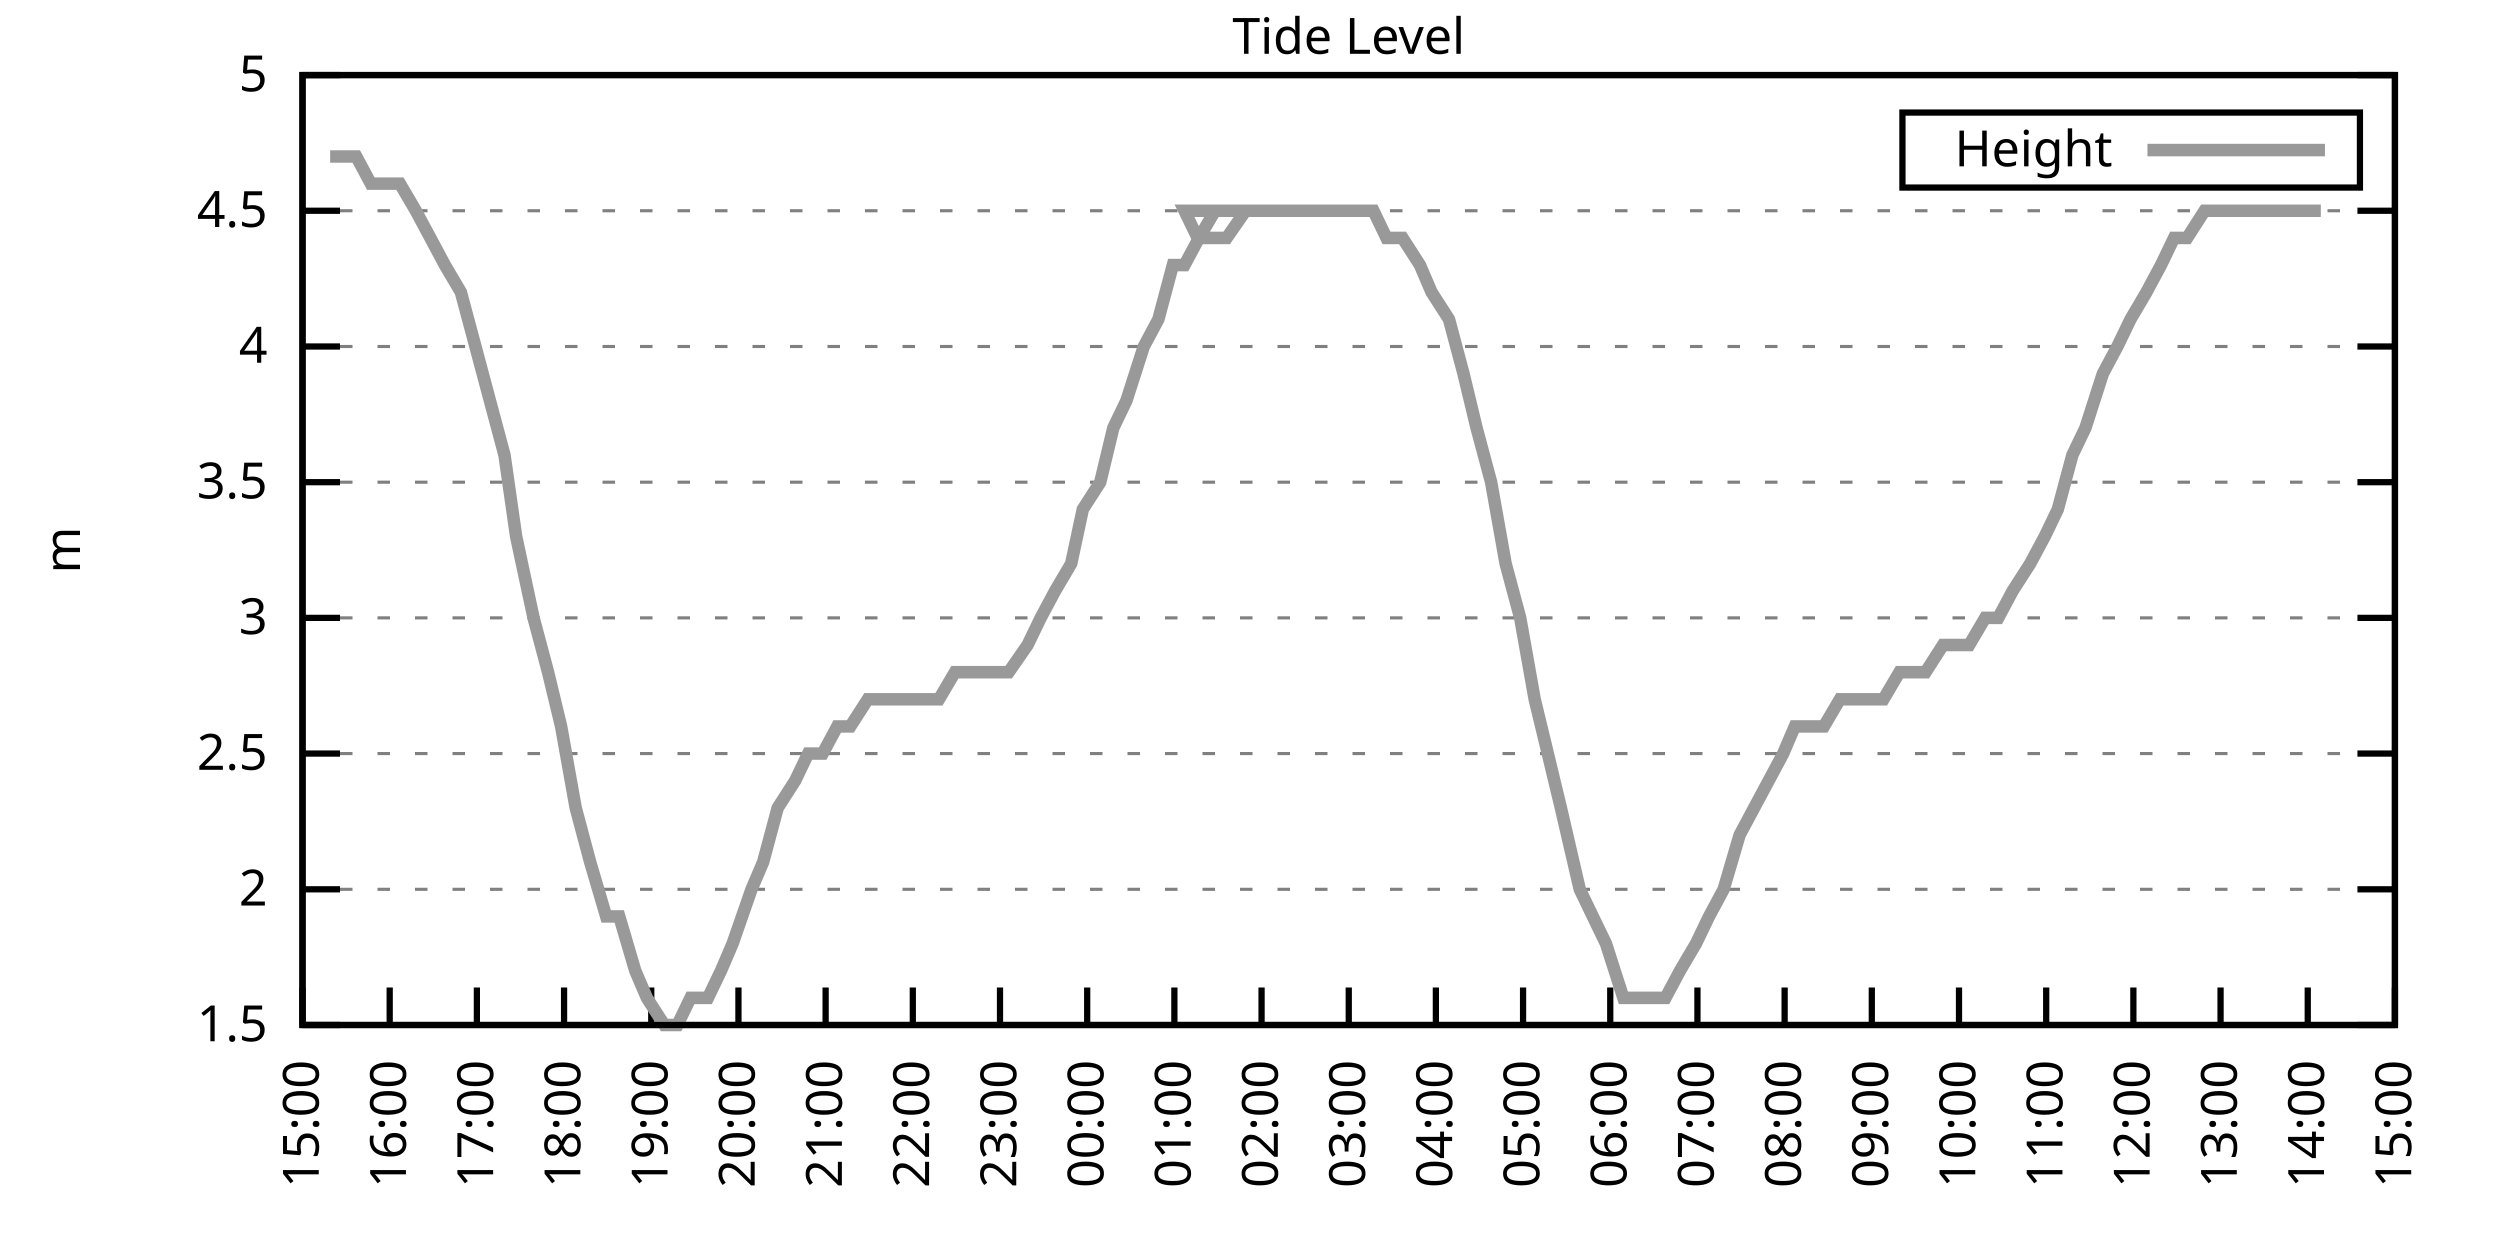
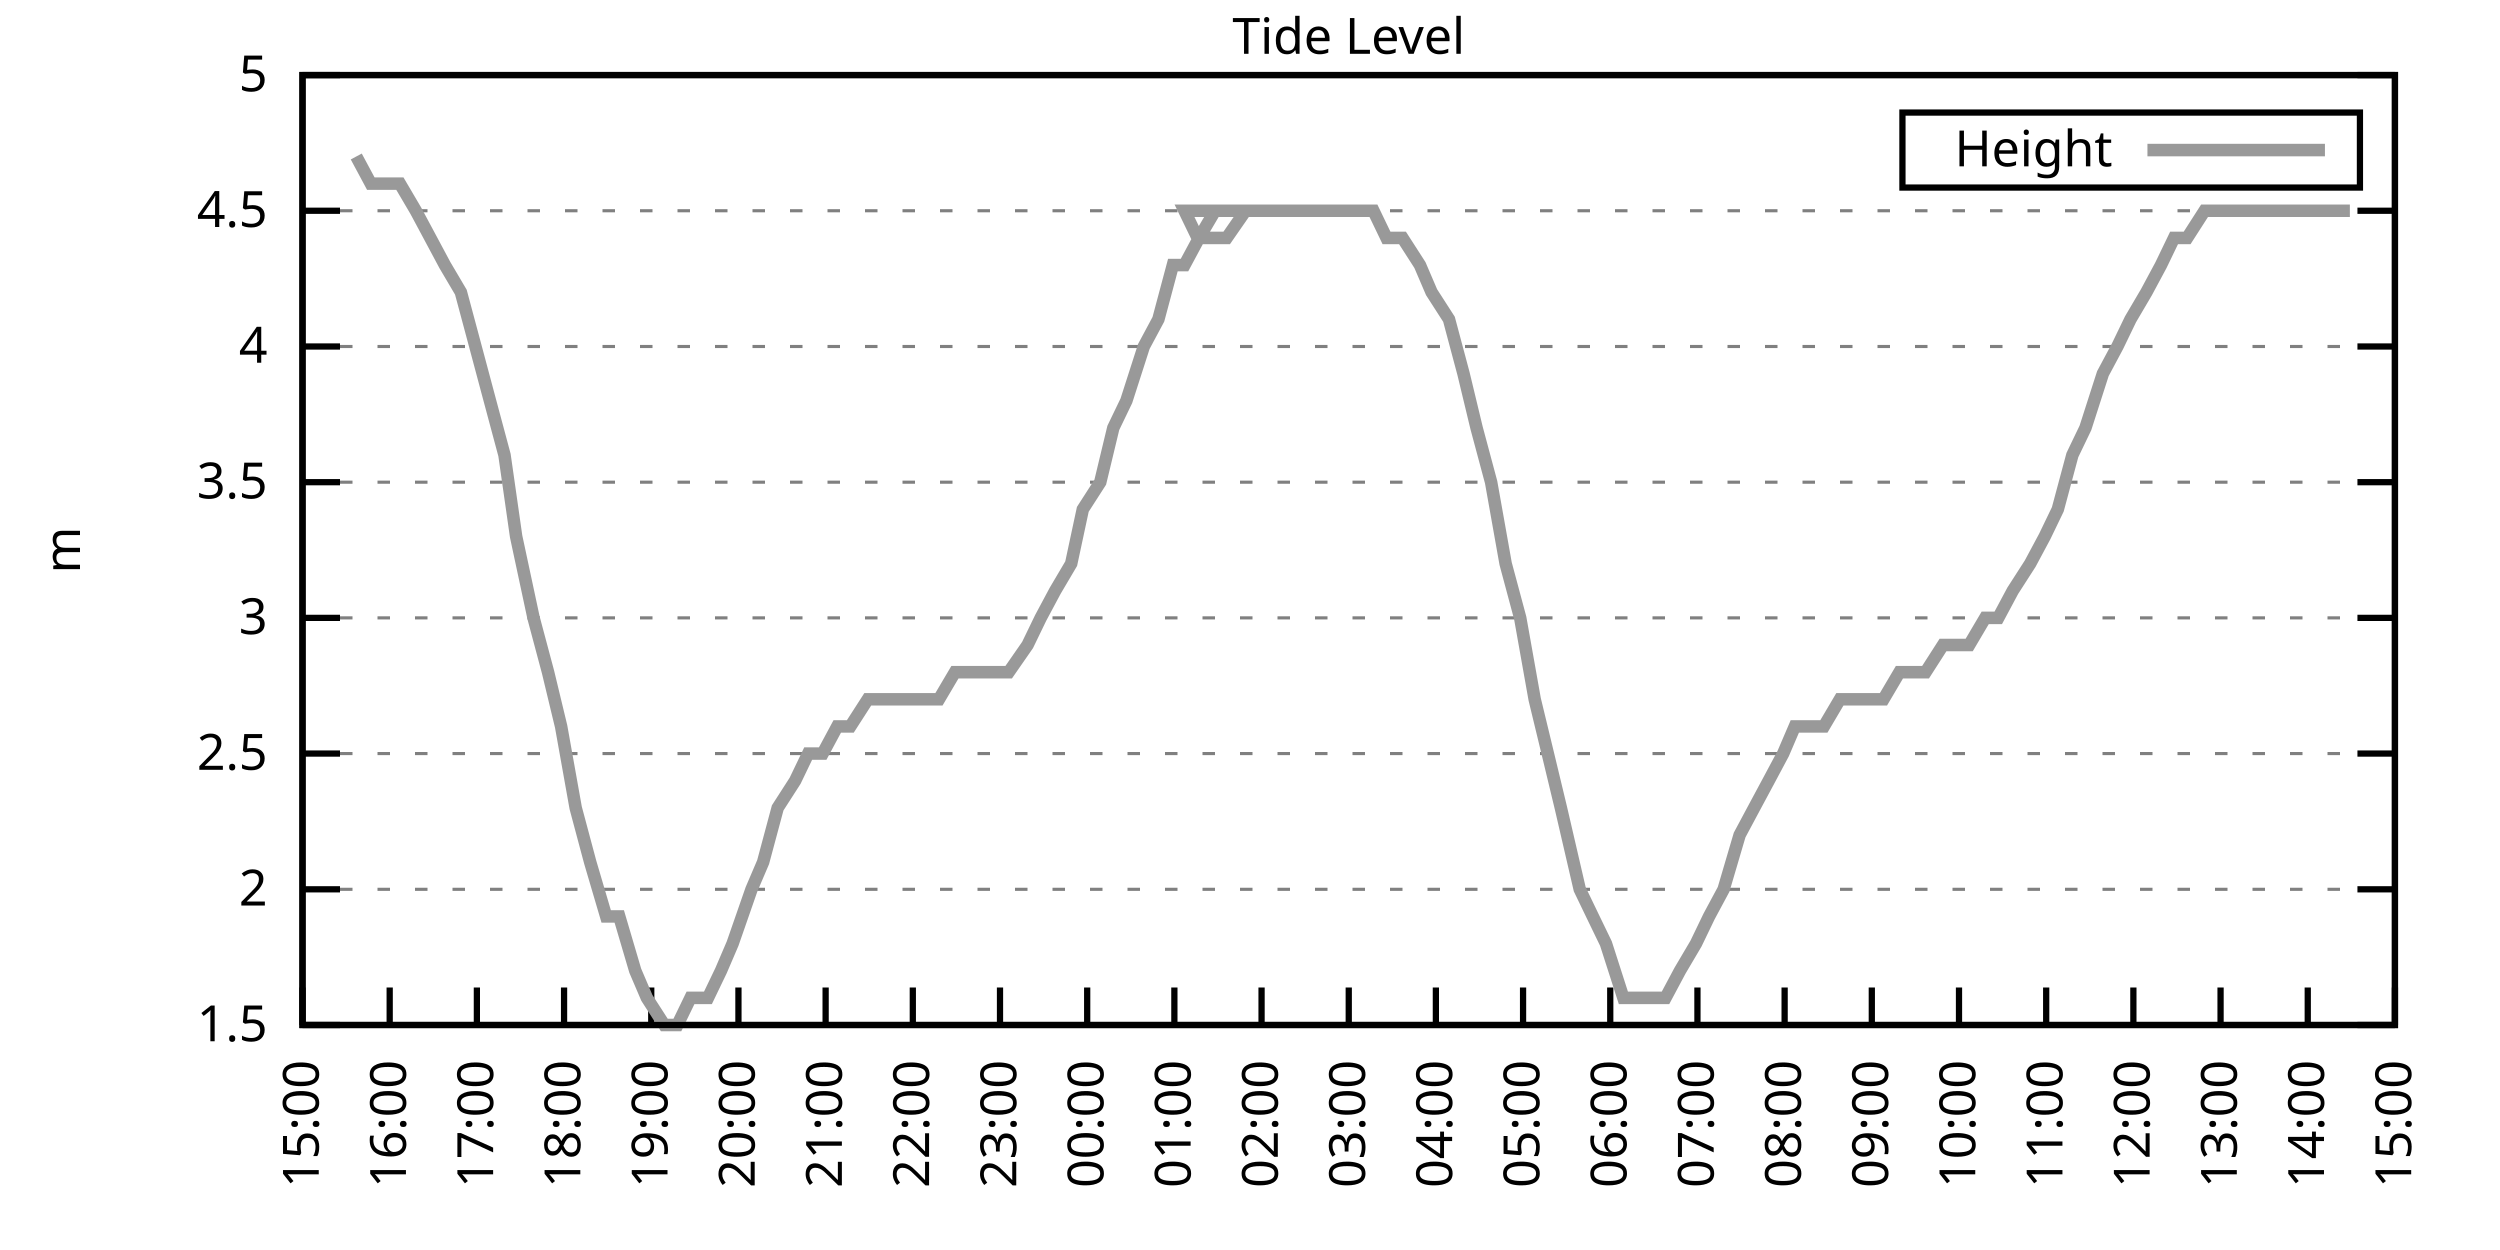
<svg xmlns="http://www.w3.org/2000/svg" xmlns:xlink="http://www.w3.org/1999/xlink" width="400" height="200" viewBox="0 0 400 200">
  <g id="gnuplot_canvas">
    <rect x="0" y="0" width="400" height="200" fill="none" />
    <defs>
      <circle id="gpDot" r="0.5" stroke-width="0.5" stroke="currentColor" />
      <path id="gpPt0" stroke-width="0.333" stroke="currentColor" d="M-1,0 h2 M0,-1 v2" />
      <path id="gpPt1" stroke-width="0.333" stroke="currentColor" d="M-1,-1 L1,1 M1,-1 L-1,1" />
      <path id="gpPt2" stroke-width="0.333" stroke="currentColor" d="M-1,0 L1,0 M0,-1 L0,1 M-1,-1 L1,1 M-1,1 L1,-1" />
      <rect id="gpPt3" stroke-width="0.333" stroke="currentColor" x="-1" y="-1" width="2" height="2" />
      <rect id="gpPt4" stroke-width="0.333" stroke="currentColor" fill="currentColor" x="-1" y="-1" width="2" height="2" />
      <circle id="gpPt5" stroke-width="0.333" stroke="currentColor" cx="0" cy="0" r="1" />
      <use xlink:href="#gpPt5" id="gpPt6" fill="currentColor" stroke="none" />
      <path id="gpPt7" stroke-width="0.333" stroke="currentColor" d="M0,-1.33 L-1.33,0.67 L1.33,0.67 z" />
      <use xlink:href="#gpPt7" id="gpPt8" fill="currentColor" stroke="none" />
      <use xlink:href="#gpPt7" id="gpPt9" stroke="currentColor" transform="rotate(180)" />
      <use xlink:href="#gpPt9" id="gpPt10" fill="currentColor" stroke="none" />
      <use xlink:href="#gpPt3" id="gpPt11" stroke="currentColor" transform="rotate(45)" />
      <use xlink:href="#gpPt11" id="gpPt12" fill="currentColor" stroke="none" />
      <path id="gpPt13" stroke-width="0.333" stroke="currentColor" d="M0,1.330 L1.265,0.411 L0.782,-1.067 L-0.782,-1.076 L-1.265,0.411 z" />
      <use xlink:href="#gpPt13" id="gpPt14" fill="currentColor" stroke="none" />
      <filter id="textbox" filterUnits="objectBoundingBox" x="0" y="0" height="1" width="1">
        <feFlood flood-color="white" flood-opacity="1" result="bgnd" />
        <feComposite in="SourceGraphic" in2="bgnd" operator="atop" />
      </filter>
      <filter id="greybox" filterUnits="objectBoundingBox" x="0" y="0" height="1" width="1">
        <feFlood flood-color="lightgrey" flood-opacity="1" result="grey" />
        <feComposite in="SourceGraphic" in2="grey" operator="atop" />
      </filter>
    </defs>
    <g fill="none" color="white" stroke="currentColor" stroke-width="1.00" stroke-linecap="butt" stroke-linejoin="miter">
</g>
    <g fill="none" color="black" stroke="currentColor" stroke-width="1.00" stroke-linecap="butt" stroke-linejoin="miter">
      <g stroke="none" shape-rendering="crispEdges">
        <polygon fill="rgb(255, 255, 255)" points="48.40,164.00 383.18,164.00 383.18,12.02 48.40,12.02 " />
      </g>
    </g>
    <g fill="none" color="black" stroke="currentColor" stroke-width="1.00" stroke-linecap="butt" stroke-linejoin="miter">
</g>
    <g fill="none" color="black" stroke="black" stroke-width="0.50" stroke-linecap="butt" stroke-linejoin="miter">
</g>
    <g fill="none" color="gray" stroke="currentColor" stroke-width="0.50" stroke-linecap="butt" stroke-linejoin="miter">
      <path stroke="gray" stroke-dasharray="2,4" class="gridline" d="M48.40,164.00 L383.19,164.00  " />
    </g>
    <g fill="none" color="gray" stroke="gray" stroke-width="1.00" stroke-linecap="butt" stroke-linejoin="miter">
</g>
    <g fill="none" color="black" stroke="currentColor" stroke-width="1.00" stroke-linecap="butt" stroke-linejoin="miter">
      <path stroke="black" d="M48.40,164.00 L54.40,164.00 M383.19,164.00 L377.19,164.00  " />
      <g transform="translate(42.80,166.60)" stroke="none" fill="black" font-family="Sans" font-size="8.00" text-anchor="end">
        <text>
          <tspan font-family="Sans"> 1.5</tspan>
        </text>
      </g>
    </g>
    <g fill="none" color="black" stroke="currentColor" stroke-width="1.00" stroke-linecap="butt" stroke-linejoin="miter">
</g>
    <g fill="none" color="black" stroke="black" stroke-width="0.50" stroke-linecap="butt" stroke-linejoin="miter">
</g>
    <g fill="none" color="gray" stroke="currentColor" stroke-width="0.50" stroke-linecap="butt" stroke-linejoin="miter">
      <path stroke="gray" stroke-dasharray="2,4" class="gridline" d="M48.40,142.29 L383.19,142.29  " />
    </g>
    <g fill="none" color="gray" stroke="gray" stroke-width="1.00" stroke-linecap="butt" stroke-linejoin="miter">
</g>
    <g fill="none" color="black" stroke="currentColor" stroke-width="1.00" stroke-linecap="butt" stroke-linejoin="miter">
      <path stroke="black" d="M48.40,142.29 L54.40,142.29 M383.19,142.29 L377.19,142.29  " />
      <g transform="translate(42.80,144.89)" stroke="none" fill="black" font-family="Sans" font-size="8.00" text-anchor="end">
        <text>
          <tspan font-family="Sans"> 2</tspan>
        </text>
      </g>
    </g>
    <g fill="none" color="black" stroke="currentColor" stroke-width="1.00" stroke-linecap="butt" stroke-linejoin="miter">
</g>
    <g fill="none" color="black" stroke="black" stroke-width="0.50" stroke-linecap="butt" stroke-linejoin="miter">
</g>
    <g fill="none" color="gray" stroke="currentColor" stroke-width="0.50" stroke-linecap="butt" stroke-linejoin="miter">
      <path stroke="gray" stroke-dasharray="2,4" class="gridline" d="M48.40,120.57 L383.19,120.57  " />
    </g>
    <g fill="none" color="gray" stroke="gray" stroke-width="1.00" stroke-linecap="butt" stroke-linejoin="miter">
</g>
    <g fill="none" color="black" stroke="currentColor" stroke-width="1.00" stroke-linecap="butt" stroke-linejoin="miter">
      <path stroke="black" d="M48.40,120.57 L54.40,120.57 M383.19,120.57 L377.19,120.57  " />
      <g transform="translate(42.80,123.17)" stroke="none" fill="black" font-family="Sans" font-size="8.00" text-anchor="end">
        <text>
          <tspan font-family="Sans"> 2.5</tspan>
        </text>
      </g>
    </g>
    <g fill="none" color="black" stroke="currentColor" stroke-width="1.00" stroke-linecap="butt" stroke-linejoin="miter">
</g>
    <g fill="none" color="black" stroke="black" stroke-width="0.50" stroke-linecap="butt" stroke-linejoin="miter">
</g>
    <g fill="none" color="gray" stroke="currentColor" stroke-width="0.50" stroke-linecap="butt" stroke-linejoin="miter">
      <path stroke="gray" stroke-dasharray="2,4" class="gridline" d="M48.40,98.86 L383.19,98.86  " />
    </g>
    <g fill="none" color="gray" stroke="gray" stroke-width="1.00" stroke-linecap="butt" stroke-linejoin="miter">
</g>
    <g fill="none" color="black" stroke="currentColor" stroke-width="1.00" stroke-linecap="butt" stroke-linejoin="miter">
      <path stroke="black" d="M48.40,98.86 L54.40,98.86 M383.19,98.86 L377.19,98.86  " />
      <g transform="translate(42.80,101.46)" stroke="none" fill="black" font-family="Sans" font-size="8.00" text-anchor="end">
        <text>
          <tspan font-family="Sans"> 3</tspan>
        </text>
      </g>
    </g>
    <g fill="none" color="black" stroke="currentColor" stroke-width="1.00" stroke-linecap="butt" stroke-linejoin="miter">
</g>
    <g fill="none" color="black" stroke="black" stroke-width="0.50" stroke-linecap="butt" stroke-linejoin="miter">
</g>
    <g fill="none" color="gray" stroke="currentColor" stroke-width="0.50" stroke-linecap="butt" stroke-linejoin="miter">
      <path stroke="gray" stroke-dasharray="2,4" class="gridline" d="M48.40,77.15 L383.19,77.15  " />
    </g>
    <g fill="none" color="gray" stroke="gray" stroke-width="1.00" stroke-linecap="butt" stroke-linejoin="miter">
</g>
    <g fill="none" color="black" stroke="currentColor" stroke-width="1.00" stroke-linecap="butt" stroke-linejoin="miter">
      <path stroke="black" d="M48.40,77.15 L54.40,77.15 M383.19,77.15 L377.19,77.15  " />
      <g transform="translate(42.80,79.75)" stroke="none" fill="black" font-family="Sans" font-size="8.00" text-anchor="end">
        <text>
          <tspan font-family="Sans"> 3.5</tspan>
        </text>
      </g>
    </g>
    <g fill="none" color="black" stroke="currentColor" stroke-width="1.00" stroke-linecap="butt" stroke-linejoin="miter">
</g>
    <g fill="none" color="black" stroke="black" stroke-width="0.50" stroke-linecap="butt" stroke-linejoin="miter">
</g>
    <g fill="none" color="gray" stroke="currentColor" stroke-width="0.50" stroke-linecap="butt" stroke-linejoin="miter">
      <path stroke="gray" stroke-dasharray="2,4" class="gridline" d="M48.40,55.44 L383.19,55.44  " />
    </g>
    <g fill="none" color="gray" stroke="gray" stroke-width="1.00" stroke-linecap="butt" stroke-linejoin="miter">
</g>
    <g fill="none" color="black" stroke="currentColor" stroke-width="1.00" stroke-linecap="butt" stroke-linejoin="miter">
      <path stroke="black" d="M48.40,55.44 L54.40,55.44 M383.19,55.44 L377.19,55.44  " />
      <g transform="translate(42.80,58.04)" stroke="none" fill="black" font-family="Sans" font-size="8.00" text-anchor="end">
        <text>
          <tspan font-family="Sans"> 4</tspan>
        </text>
      </g>
    </g>
    <g fill="none" color="black" stroke="currentColor" stroke-width="1.00" stroke-linecap="butt" stroke-linejoin="miter">
</g>
    <g fill="none" color="black" stroke="black" stroke-width="0.50" stroke-linecap="butt" stroke-linejoin="miter">
</g>
    <g fill="none" color="gray" stroke="currentColor" stroke-width="0.50" stroke-linecap="butt" stroke-linejoin="miter">
      <path stroke="gray" stroke-dasharray="2,4" class="gridline" d="M48.40,33.72 L383.19,33.72  " />
    </g>
    <g fill="none" color="gray" stroke="gray" stroke-width="1.00" stroke-linecap="butt" stroke-linejoin="miter">
</g>
    <g fill="none" color="black" stroke="currentColor" stroke-width="1.00" stroke-linecap="butt" stroke-linejoin="miter">
      <path stroke="black" d="M48.40,33.72 L54.40,33.72 M383.19,33.72 L377.19,33.72  " />
      <g transform="translate(42.80,36.32)" stroke="none" fill="black" font-family="Sans" font-size="8.00" text-anchor="end">
        <text>
          <tspan font-family="Sans"> 4.5</tspan>
        </text>
      </g>
    </g>
    <g fill="none" color="black" stroke="currentColor" stroke-width="1.00" stroke-linecap="butt" stroke-linejoin="miter">
</g>
    <g fill="none" color="black" stroke="black" stroke-width="0.50" stroke-linecap="butt" stroke-linejoin="miter">
</g>
    <g fill="none" color="gray" stroke="currentColor" stroke-width="0.50" stroke-linecap="butt" stroke-linejoin="miter">
      <path stroke="gray" stroke-dasharray="2,4" class="gridline" d="M48.40,12.01 L383.19,12.01  " />
    </g>
    <g fill="none" color="gray" stroke="gray" stroke-width="1.00" stroke-linecap="butt" stroke-linejoin="miter">
</g>
    <g fill="none" color="black" stroke="currentColor" stroke-width="1.00" stroke-linecap="butt" stroke-linejoin="miter">
      <path stroke="black" d="M48.40,12.01 L54.40,12.01 M383.19,12.01 L377.19,12.01  " />
      <g transform="translate(42.80,14.61)" stroke="none" fill="black" font-family="Sans" font-size="8.00" text-anchor="end">
        <text>
          <tspan font-family="Sans"> 5</tspan>
        </text>
      </g>
    </g>
    <g fill="none" color="black" stroke="currentColor" stroke-width="1.00" stroke-linecap="butt" stroke-linejoin="miter">
      <path stroke="black" d="M48.40,164.00 L48.40,158.00  " />
      <g transform="translate(51.00,169.60) rotate(270.00)" stroke="none" fill="black" font-family="Sans" font-size="8.00" text-anchor="end">
        <text>
          <tspan font-family="Sans">15:00</tspan>
        </text>
      </g>
    </g>
    <g fill="none" color="black" stroke="currentColor" stroke-width="1.00" stroke-linecap="butt" stroke-linejoin="miter">
      <path stroke="black" d="M62.35,164.00 L62.35,158.00  " />
      <g transform="translate(64.95,169.60) rotate(270.00)" stroke="none" fill="black" font-family="Sans" font-size="8.00" text-anchor="end">
        <text>
          <tspan font-family="Sans">16:00</tspan>
        </text>
      </g>
    </g>
    <g fill="none" color="black" stroke="currentColor" stroke-width="1.00" stroke-linecap="butt" stroke-linejoin="miter">
      <path stroke="black" d="M76.30,164.00 L76.30,158.00  " />
      <g transform="translate(78.90,169.60) rotate(270.00)" stroke="none" fill="black" font-family="Sans" font-size="8.00" text-anchor="end">
        <text>
          <tspan font-family="Sans">17:00</tspan>
        </text>
      </g>
    </g>
    <g fill="none" color="black" stroke="currentColor" stroke-width="1.00" stroke-linecap="butt" stroke-linejoin="miter">
      <path stroke="black" d="M90.25,164.00 L90.25,158.00  " />
      <g transform="translate(92.85,169.60) rotate(270.00)" stroke="none" fill="black" font-family="Sans" font-size="8.00" text-anchor="end">
        <text>
          <tspan font-family="Sans">18:00</tspan>
        </text>
      </g>
    </g>
    <g fill="none" color="black" stroke="currentColor" stroke-width="1.00" stroke-linecap="butt" stroke-linejoin="miter">
      <path stroke="black" d="M104.20,164.00 L104.20,158.00  " />
      <g transform="translate(106.80,169.60) rotate(270.00)" stroke="none" fill="black" font-family="Sans" font-size="8.00" text-anchor="end">
        <text>
          <tspan font-family="Sans">19:00</tspan>
        </text>
      </g>
    </g>
    <g fill="none" color="black" stroke="currentColor" stroke-width="1.00" stroke-linecap="butt" stroke-linejoin="miter">
      <path stroke="black" d="M118.15,164.00 L118.15,158.00  " />
      <g transform="translate(120.75,169.60) rotate(270.00)" stroke="none" fill="black" font-family="Sans" font-size="8.00" text-anchor="end">
        <text>
          <tspan font-family="Sans">20:00</tspan>
        </text>
      </g>
    </g>
    <g fill="none" color="black" stroke="currentColor" stroke-width="1.00" stroke-linecap="butt" stroke-linejoin="miter">
      <path stroke="black" d="M132.10,164.00 L132.10,158.00  " />
      <g transform="translate(134.70,169.60) rotate(270.00)" stroke="none" fill="black" font-family="Sans" font-size="8.00" text-anchor="end">
        <text>
          <tspan font-family="Sans">21:00</tspan>
        </text>
      </g>
    </g>
    <g fill="none" color="black" stroke="currentColor" stroke-width="1.00" stroke-linecap="butt" stroke-linejoin="miter">
      <path stroke="black" d="M146.05,164.00 L146.05,158.00  " />
      <g transform="translate(148.65,169.60) rotate(270.00)" stroke="none" fill="black" font-family="Sans" font-size="8.00" text-anchor="end">
        <text>
          <tspan font-family="Sans">22:00</tspan>
        </text>
      </g>
    </g>
    <g fill="none" color="black" stroke="currentColor" stroke-width="1.00" stroke-linecap="butt" stroke-linejoin="miter">
      <path stroke="black" d="M160.00,164.00 L160.00,158.00  " />
      <g transform="translate(162.60,169.60) rotate(270.00)" stroke="none" fill="black" font-family="Sans" font-size="8.00" text-anchor="end">
        <text>
          <tspan font-family="Sans">23:00</tspan>
        </text>
      </g>
    </g>
    <g fill="none" color="black" stroke="currentColor" stroke-width="1.00" stroke-linecap="butt" stroke-linejoin="miter">
      <path stroke="black" d="M173.95,164.00 L173.95,158.00  " />
      <g transform="translate(176.55,169.60) rotate(270.00)" stroke="none" fill="black" font-family="Sans" font-size="8.00" text-anchor="end">
        <text>
          <tspan font-family="Sans">00:00</tspan>
        </text>
      </g>
    </g>
    <g fill="none" color="black" stroke="currentColor" stroke-width="1.00" stroke-linecap="butt" stroke-linejoin="miter">
      <path stroke="black" d="M187.90,164.00 L187.90,158.00  " />
      <g transform="translate(190.50,169.60) rotate(270.00)" stroke="none" fill="black" font-family="Sans" font-size="8.00" text-anchor="end">
        <text>
          <tspan font-family="Sans">01:00</tspan>
        </text>
      </g>
    </g>
    <g fill="none" color="black" stroke="currentColor" stroke-width="1.00" stroke-linecap="butt" stroke-linejoin="miter">
      <path stroke="black" d="M201.85,164.00 L201.85,158.00  " />
      <g transform="translate(204.45,169.60) rotate(270.00)" stroke="none" fill="black" font-family="Sans" font-size="8.00" text-anchor="end">
        <text>
          <tspan font-family="Sans">02:00</tspan>
        </text>
      </g>
    </g>
    <g fill="none" color="black" stroke="currentColor" stroke-width="1.00" stroke-linecap="butt" stroke-linejoin="miter">
      <path stroke="black" d="M215.80,164.00 L215.80,158.00  " />
      <g transform="translate(218.40,169.60) rotate(270.00)" stroke="none" fill="black" font-family="Sans" font-size="8.00" text-anchor="end">
        <text>
          <tspan font-family="Sans">03:00</tspan>
        </text>
      </g>
    </g>
    <g fill="none" color="black" stroke="currentColor" stroke-width="1.00" stroke-linecap="butt" stroke-linejoin="miter">
      <path stroke="black" d="M229.74,164.00 L229.74,158.00  " />
      <g transform="translate(232.34,169.60) rotate(270.00)" stroke="none" fill="black" font-family="Sans" font-size="8.00" text-anchor="end">
        <text>
          <tspan font-family="Sans">04:00</tspan>
        </text>
      </g>
    </g>
    <g fill="none" color="black" stroke="currentColor" stroke-width="1.00" stroke-linecap="butt" stroke-linejoin="miter">
      <path stroke="black" d="M243.69,164.00 L243.69,158.00  " />
      <g transform="translate(246.29,169.60) rotate(270.00)" stroke="none" fill="black" font-family="Sans" font-size="8.00" text-anchor="end">
        <text>
          <tspan font-family="Sans">05:00</tspan>
        </text>
      </g>
    </g>
    <g fill="none" color="black" stroke="currentColor" stroke-width="1.00" stroke-linecap="butt" stroke-linejoin="miter">
      <path stroke="black" d="M257.64,164.00 L257.64,158.00  " />
      <g transform="translate(260.24,169.60) rotate(270.00)" stroke="none" fill="black" font-family="Sans" font-size="8.00" text-anchor="end">
        <text>
          <tspan font-family="Sans">06:00</tspan>
        </text>
      </g>
    </g>
    <g fill="none" color="black" stroke="currentColor" stroke-width="1.00" stroke-linecap="butt" stroke-linejoin="miter">
      <path stroke="black" d="M271.59,164.00 L271.59,158.00  " />
      <g transform="translate(274.19,169.60) rotate(270.00)" stroke="none" fill="black" font-family="Sans" font-size="8.00" text-anchor="end">
        <text>
          <tspan font-family="Sans">07:00</tspan>
        </text>
      </g>
    </g>
    <g fill="none" color="black" stroke="currentColor" stroke-width="1.00" stroke-linecap="butt" stroke-linejoin="miter">
      <path stroke="black" d="M285.54,164.00 L285.54,158.00  " />
      <g transform="translate(288.14,169.60) rotate(270.00)" stroke="none" fill="black" font-family="Sans" font-size="8.00" text-anchor="end">
        <text>
          <tspan font-family="Sans">08:00</tspan>
        </text>
      </g>
    </g>
    <g fill="none" color="black" stroke="currentColor" stroke-width="1.00" stroke-linecap="butt" stroke-linejoin="miter">
      <path stroke="black" d="M299.49,164.00 L299.49,158.00  " />
      <g transform="translate(302.09,169.60) rotate(270.00)" stroke="none" fill="black" font-family="Sans" font-size="8.00" text-anchor="end">
        <text>
          <tspan font-family="Sans">09:00</tspan>
        </text>
      </g>
    </g>
    <g fill="none" color="black" stroke="currentColor" stroke-width="1.00" stroke-linecap="butt" stroke-linejoin="miter">
      <path stroke="black" d="M313.44,164.00 L313.44,158.00  " />
      <g transform="translate(316.04,169.60) rotate(270.00)" stroke="none" fill="black" font-family="Sans" font-size="8.00" text-anchor="end">
        <text>
          <tspan font-family="Sans">10:00</tspan>
        </text>
      </g>
    </g>
    <g fill="none" color="black" stroke="currentColor" stroke-width="1.00" stroke-linecap="butt" stroke-linejoin="miter">
      <path stroke="black" d="M327.39,164.00 L327.39,158.00  " />
      <g transform="translate(329.99,169.60) rotate(270.00)" stroke="none" fill="black" font-family="Sans" font-size="8.00" text-anchor="end">
        <text>
          <tspan font-family="Sans">11:00</tspan>
        </text>
      </g>
    </g>
    <g fill="none" color="black" stroke="currentColor" stroke-width="1.00" stroke-linecap="butt" stroke-linejoin="miter">
      <path stroke="black" d="M341.34,164.00 L341.34,158.00  " />
      <g transform="translate(343.94,169.60) rotate(270.00)" stroke="none" fill="black" font-family="Sans" font-size="8.00" text-anchor="end">
        <text>
          <tspan font-family="Sans">12:00</tspan>
        </text>
      </g>
    </g>
    <g fill="none" color="black" stroke="currentColor" stroke-width="1.00" stroke-linecap="butt" stroke-linejoin="miter">
      <path stroke="black" d="M355.29,164.00 L355.29,158.00  " />
      <g transform="translate(357.89,169.60) rotate(270.00)" stroke="none" fill="black" font-family="Sans" font-size="8.00" text-anchor="end">
        <text>
          <tspan font-family="Sans">13:00</tspan>
        </text>
      </g>
    </g>
    <g fill="none" color="black" stroke="currentColor" stroke-width="1.00" stroke-linecap="butt" stroke-linejoin="miter">
      <path stroke="black" d="M369.24,164.00 L369.24,158.00  " />
      <g transform="translate(371.84,169.60) rotate(270.00)" stroke="none" fill="black" font-family="Sans" font-size="8.00" text-anchor="end">
        <text>
          <tspan font-family="Sans">14:00</tspan>
        </text>
      </g>
    </g>
    <g fill="none" color="black" stroke="currentColor" stroke-width="1.00" stroke-linecap="butt" stroke-linejoin="miter">
      <path stroke="black" d="M383.19,164.00 L383.19,158.00  " />
      <g transform="translate(385.79,169.60) rotate(270.00)" stroke="none" fill="black" font-family="Sans" font-size="8.00" text-anchor="end">
        <text>
          <tspan font-family="Sans">15:00</tspan>
        </text>
      </g>
    </g>
    <g fill="none" color="black" stroke="currentColor" stroke-width="1.00" stroke-linecap="butt" stroke-linejoin="miter">
</g>
    <g fill="none" color="black" stroke="currentColor" stroke-width="1.00" stroke-linecap="butt" stroke-linejoin="miter">
      <path stroke="black" d="M48.40,12.01 L48.40,164.00 L383.19,164.00 L383.19,12.01 L48.40,12.01 Z  " />
    </g>
    <g fill="none" color="black" stroke="currentColor" stroke-width="1.00" stroke-linecap="butt" stroke-linejoin="miter">
</g>
    <g fill="none" color="black" stroke="currentColor" stroke-width="1.00" stroke-linecap="butt" stroke-linejoin="miter">
      <path stroke="black" d="M304.39,30.01 L304.39,18.01 L377.59,18.01 L377.59,30.01 L304.39,30.01 Z  " />
    </g>
    <g id="Tide_level_plot_1">
      <g fill="none" color="white" stroke="black" stroke-width="2.00" stroke-linecap="butt" stroke-linejoin="miter">
</g>
      <g fill="none" color="black" stroke="currentColor" stroke-width="2.00" stroke-linecap="butt" stroke-linejoin="miter">
        <g transform="translate(337.99,26.61)" stroke="none" fill="black" font-family="Sans" font-size="8.00" text-anchor="end">
          <text>
            <tspan font-family="Sans">Height</tspan>
          </text>
        </g>
      </g>
      <g fill="none" color="black" stroke="currentColor" stroke-width="2.00" stroke-linecap="butt" stroke-linejoin="miter">
-         <path stroke="rgb(153, 153, 153)" d="M343.59,24.01 L371.99,24.01 M52.82,25.04 L54.91,25.04 L57.00,25.04 L59.33,29.38 L62.12,29.38 L63.98,29.38   L66.53,33.72 L68.86,38.07 L71.18,42.41 L73.74,46.75 L76.07,55.44 L78.39,64.12 L80.72,72.81 L82.58,85.83   L85.37,98.86 L87.69,107.55 L89.78,116.23 L92.11,129.26 L94.43,137.94 L96.99,146.63 L99.08,146.63 L101.64,155.31   L103.50,159.66 L106.29,164.00 L108.38,164.00 L110.48,159.66 L113.27,159.66 L115.36,155.31 L117.22,150.97 L120.24,142.29   L122.10,137.94 L124.43,129.26 L127.22,124.92 L129.31,120.57 L131.63,120.57 L133.96,116.23 L136.05,116.23 L138.84,111.89   L141.16,111.89 L143.26,111.89 L145.81,111.89 L148.14,111.89 L150.23,111.89 L152.79,107.55 L154.88,107.55 L157.21,107.55   L159.30,107.55 L161.39,107.55 L164.41,103.20 L166.51,98.86 L168.83,94.52 L171.39,90.18 L173.25,81.49 L176.04,77.15   L178.13,68.46 L180.22,64.12 L183.01,55.44 L185.34,51.09 L187.66,42.41 L189.52,42.41 L191.85,38.07 L194.41,33.72   L196.96,33.72 L199.29,33.72 L201.61,33.72 L189.52,33.72 L191.62,38.07 L194.64,38.07 L196.27,38.07 L199.29,33.72   L201.61,33.72 L203.24,33.72 L205.80,33.72 L208.36,33.72 L210.91,33.72 L213.24,33.72 L215.33,33.72 L217.89,33.72   L219.75,33.72 L221.84,38.07 L224.40,38.07 L227.19,42.41 L229.05,46.75 L231.84,51.09 L234.16,59.78 L236.25,68.46   L238.58,77.15 L240.90,90.18 L243.23,98.86 L245.55,111.89 L247.65,120.57 L249.74,129.26 L252.76,142.29 L254.85,146.63   L256.95,150.97 L259.74,159.66 L262.06,159.66 L263.92,159.66 L266.48,159.66 L268.80,155.31 L271.36,150.97 L273.45,146.63   L275.78,142.29 L278.34,133.60 L280.66,129.26 L282.99,124.92 L285.31,120.57 L287.17,116.23 L289.73,116.23 L291.82,116.23   L294.38,111.89 L296.47,111.89 L299.03,111.89 L301.35,111.89 L303.91,107.55 L306.00,107.55 L308.09,107.55 L310.88,103.20   L312.98,103.20 L315.07,103.20 L317.63,98.86 L319.72,98.86 L322.04,94.52 L324.83,90.18 L327.16,85.83 L329.25,81.49   L331.58,72.81 L333.67,68.46 L336.46,59.78 L338.78,55.44 L340.88,51.09 L343.43,46.75 L345.76,42.41 L347.85,38.07   L349.94,38.07 L352.73,33.72 L354.59,33.72 L356.92,33.72 L359.24,33.72 L361.57,33.72 L364.36,33.72 L366.68,33.72   L369.01,33.72 L371.33,33.72  " />
+         <path stroke="rgb(153, 153, 153)" d="M343.59,24.01 L371.99,24.01 M57.00,25.04 L59.33,29.38 L62.12,29.38 L63.98,29.38 L66.53,33.72 L68.86,38.07   L71.18,42.41 L73.74,46.75 L76.07,55.44 L78.39,64.12 L80.72,72.81 L82.58,85.83 L85.37,98.86 L87.69,107.55   L89.78,116.23 L92.11,129.26 L94.43,137.94 L96.99,146.63 L99.08,146.63 L101.64,155.31 L103.50,159.66 L106.29,164.00   L108.38,164.00 L110.48,159.66 L113.27,159.66 L115.36,155.31 L117.22,150.97 L120.24,142.29 L122.10,137.94 L124.43,129.26   L127.22,124.92 L129.31,120.57 L131.63,120.57 L133.96,116.23 L136.05,116.23 L138.84,111.89 L141.16,111.89 L143.26,111.89   L145.81,111.89 L148.14,111.89 L150.23,111.89 L152.79,107.55 L154.88,107.55 L157.21,107.55 L159.30,107.55 L161.39,107.55   L164.41,103.20 L166.51,98.86 L168.83,94.52 L171.39,90.18 L173.25,81.49 L176.04,77.15 L178.13,68.46 L180.22,64.12   L183.01,55.44 L185.34,51.09 L187.66,42.41 L189.52,42.41 L191.85,38.07 L194.41,33.72 L196.96,33.72 L199.29,33.72   L201.61,33.72 L189.52,33.72 L191.62,38.07 L194.64,38.07 L196.27,38.07 L199.29,33.72 L201.61,33.72 L203.24,33.72   L205.80,33.72 L208.36,33.72 L210.91,33.72 L213.24,33.72 L215.33,33.72 L217.89,33.72 L219.75,33.72 L221.84,38.07   L224.40,38.07 L227.19,42.41 L229.05,46.75 L231.84,51.09 L234.16,59.78 L236.25,68.46 L238.58,77.15 L240.90,90.18   L243.23,98.86 L245.55,111.89 L247.65,120.57 L249.74,129.26 L252.76,142.29 L254.85,146.63 L256.95,150.97 L259.74,159.66   L262.06,159.66 L263.92,159.66 L266.48,159.66 L268.80,155.31 L271.36,150.97 L273.45,146.63 L275.78,142.29 L278.34,133.60   L280.66,129.26 L282.99,124.92 L285.31,120.57 L287.17,116.23 L289.73,116.23 L291.82,116.23 L294.38,111.89 L296.47,111.89   L299.03,111.89 L301.35,111.89 L303.91,107.55 L306.00,107.55 L308.09,107.55 L310.88,103.20 L312.98,103.20 L315.07,103.20   L317.63,98.86 L319.72,98.86 L322.04,94.52 L324.83,90.18 L327.16,85.83 L329.25,81.49 L331.58,72.81 L333.67,68.46   L336.46,59.78 L338.78,55.44 L340.88,51.09 L343.43,46.75 L345.76,42.41 L347.85,38.07 L349.94,38.07 L352.73,33.72   L354.59,33.72 L356.92,33.72 L359.24,33.72 L361.57,33.72 L364.36,33.72 L366.68,33.72 L369.01,33.72 L371.33,33.72   L373.66,33.72 L375.98,33.72  " />
      </g>
    </g>
    <g fill="none" color="black" stroke="currentColor" stroke-width="2.00" stroke-linecap="butt" stroke-linejoin="miter">
</g>
    <g fill="none" color="black" stroke="black" stroke-width="1.00" stroke-linecap="butt" stroke-linejoin="miter">
</g>
    <g fill="none" color="black" stroke="currentColor" stroke-width="1.00" stroke-linecap="butt" stroke-linejoin="miter">
      <path stroke="black" d="M48.40,12.01 L48.40,164.00 L383.19,164.00 L383.19,12.01 L48.40,12.01 Z  " />
      <g transform="translate(12.80,88.01) rotate(270.00)" stroke="none" fill="black" font-family="Sans" font-size="8.00" text-anchor="middle">
        <text>
          <tspan font-family="Sans">m</tspan>
        </text>
      </g>
    </g>
    <g fill="none" color="black" stroke="currentColor" stroke-width="1.00" stroke-linecap="butt" stroke-linejoin="miter">
</g>
    <g fill="none" color="black" stroke="currentColor" stroke-width="1.00" stroke-linecap="butt" stroke-linejoin="miter">
      <g transform="translate(215.79,8.61)" stroke="none" fill="black" font-family="Sans" font-size="8.00" text-anchor="middle">
        <text>
          <tspan font-family="Sans">Tide Level</tspan>
        </text>
      </g>
    </g>
    <g fill="none" color="black" stroke="currentColor" stroke-width="1.00" stroke-linecap="butt" stroke-linejoin="miter">
</g>
  </g>
</svg>
